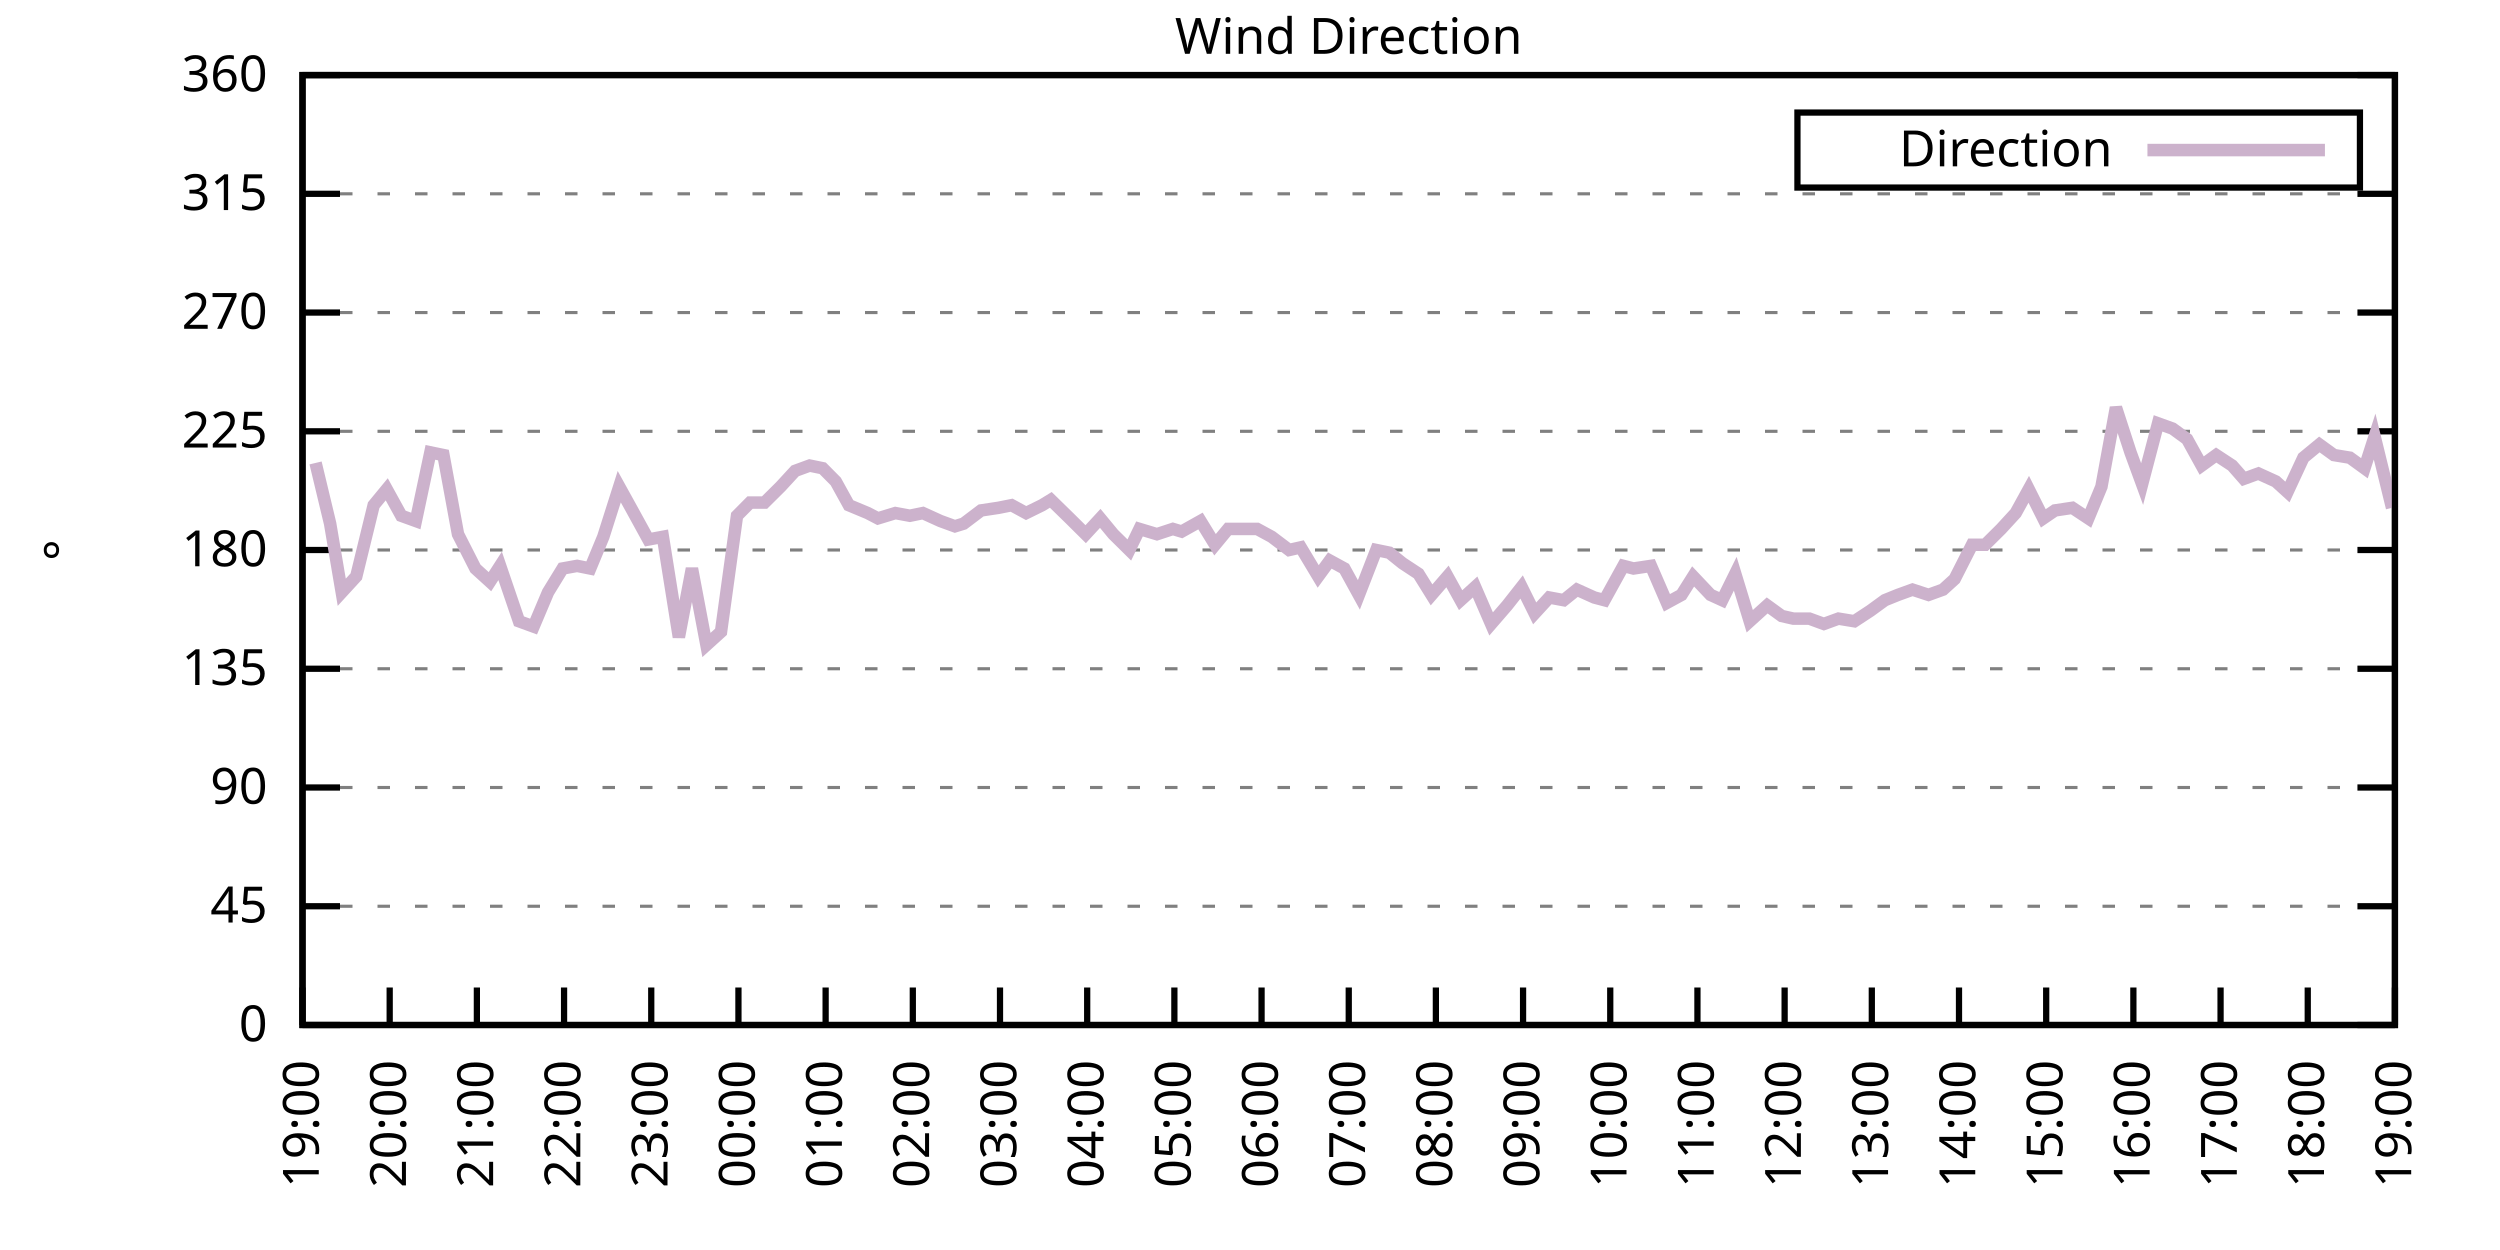
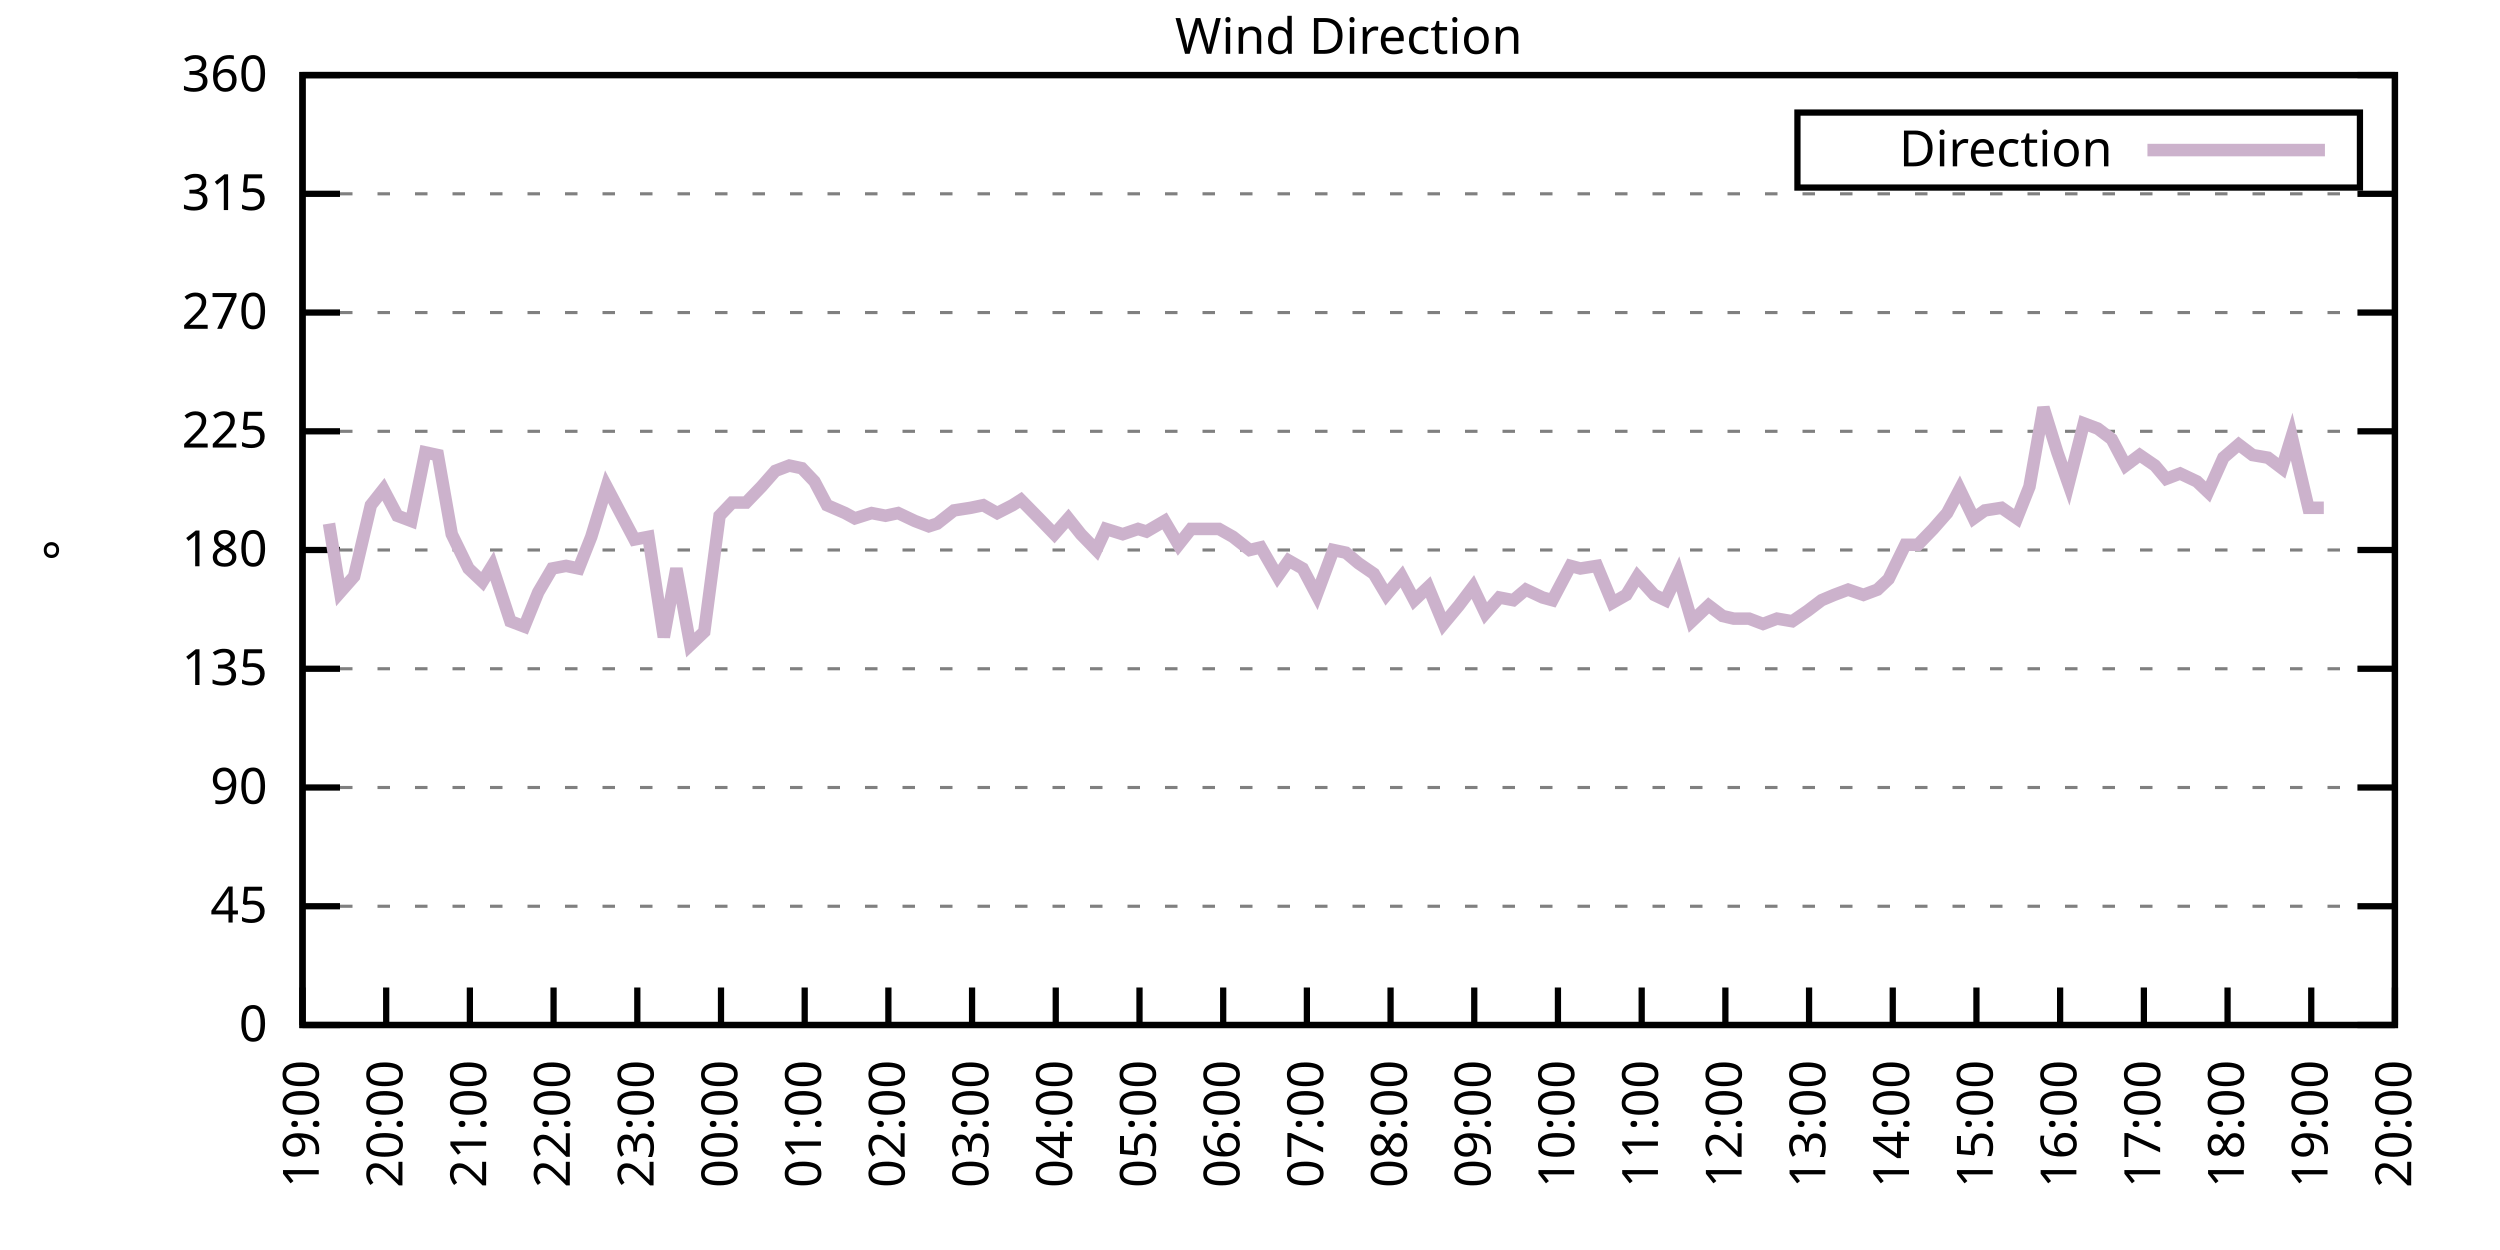
<svg xmlns="http://www.w3.org/2000/svg" xmlns:xlink="http://www.w3.org/1999/xlink" width="400" height="200" viewBox="0 0 400 200">
  <g id="gnuplot_canvas">
    <rect x="0" y="0" width="400" height="200" fill="none" />
    <defs>
      <circle id="gpDot" r="0.5" stroke-width="0.5" stroke="currentColor" />
      <path id="gpPt0" stroke-width="0.333" stroke="currentColor" d="M-1,0 h2 M0,-1 v2" />
      <path id="gpPt1" stroke-width="0.333" stroke="currentColor" d="M-1,-1 L1,1 M1,-1 L-1,1" />
      <path id="gpPt2" stroke-width="0.333" stroke="currentColor" d="M-1,0 L1,0 M0,-1 L0,1 M-1,-1 L1,1 M-1,1 L1,-1" />
      <rect id="gpPt3" stroke-width="0.333" stroke="currentColor" x="-1" y="-1" width="2" height="2" />
      <rect id="gpPt4" stroke-width="0.333" stroke="currentColor" fill="currentColor" x="-1" y="-1" width="2" height="2" />
      <circle id="gpPt5" stroke-width="0.333" stroke="currentColor" cx="0" cy="0" r="1" />
      <use xlink:href="#gpPt5" id="gpPt6" fill="currentColor" stroke="none" />
      <path id="gpPt7" stroke-width="0.333" stroke="currentColor" d="M0,-1.33 L-1.33,0.67 L1.33,0.67 z" />
      <use xlink:href="#gpPt7" id="gpPt8" fill="currentColor" stroke="none" />
      <use xlink:href="#gpPt7" id="gpPt9" stroke="currentColor" transform="rotate(180)" />
      <use xlink:href="#gpPt9" id="gpPt10" fill="currentColor" stroke="none" />
      <use xlink:href="#gpPt3" id="gpPt11" stroke="currentColor" transform="rotate(45)" />
      <use xlink:href="#gpPt11" id="gpPt12" fill="currentColor" stroke="none" />
      <path id="gpPt13" stroke-width="0.333" stroke="currentColor" d="M0,1.330 L1.265,0.411 L0.782,-1.067 L-0.782,-1.076 L-1.265,0.411 z" />
      <use xlink:href="#gpPt13" id="gpPt14" fill="currentColor" stroke="none" />
      <filter id="textbox" filterUnits="objectBoundingBox" x="0" y="0" height="1" width="1">
        <feFlood flood-color="white" flood-opacity="1" result="bgnd" />
        <feComposite in="SourceGraphic" in2="bgnd" operator="atop" />
      </filter>
      <filter id="greybox" filterUnits="objectBoundingBox" x="0" y="0" height="1" width="1">
        <feFlood flood-color="lightgrey" flood-opacity="1" result="grey" />
        <feComposite in="SourceGraphic" in2="grey" operator="atop" />
      </filter>
    </defs>
    <g fill="none" color="white" stroke="currentColor" stroke-width="1.00" stroke-linecap="butt" stroke-linejoin="miter">
</g>
    <g fill="none" color="black" stroke="currentColor" stroke-width="1.00" stroke-linecap="butt" stroke-linejoin="miter">
      <g stroke="none" shape-rendering="crispEdges">
        <polygon fill="rgb(255, 255, 255)" points="48.40,164.00 383.18,164.00 383.18,12.02 48.40,12.02 " />
      </g>
    </g>
    <g fill="none" color="black" stroke="currentColor" stroke-width="1.00" stroke-linecap="butt" stroke-linejoin="miter">
</g>
    <g fill="none" color="black" stroke="black" stroke-width="0.50" stroke-linecap="butt" stroke-linejoin="miter">
</g>
    <g fill="none" color="gray" stroke="currentColor" stroke-width="0.50" stroke-linecap="butt" stroke-linejoin="miter">
      <path stroke="gray" stroke-dasharray="2,4" class="gridline" d="M48.40,164.00 L383.19,164.00  " />
    </g>
    <g fill="none" color="gray" stroke="gray" stroke-width="1.00" stroke-linecap="butt" stroke-linejoin="miter">
</g>
    <g fill="none" color="black" stroke="currentColor" stroke-width="1.00" stroke-linecap="butt" stroke-linejoin="miter">
      <path stroke="black" d="M48.40,164.00 L54.40,164.00 M383.19,164.00 L377.19,164.00  " />
      <g transform="translate(42.80,166.60)" stroke="none" fill="black" font-family="Sans" font-size="8.00" text-anchor="end">
        <text>
          <tspan font-family="Sans"> 0</tspan>
        </text>
      </g>
    </g>
    <g fill="none" color="black" stroke="currentColor" stroke-width="1.00" stroke-linecap="butt" stroke-linejoin="miter">
</g>
    <g fill="none" color="black" stroke="black" stroke-width="0.50" stroke-linecap="butt" stroke-linejoin="miter">
</g>
    <g fill="none" color="gray" stroke="currentColor" stroke-width="0.50" stroke-linecap="butt" stroke-linejoin="miter">
      <path stroke="gray" stroke-dasharray="2,4" class="gridline" d="M48.40,145.00 L383.19,145.00  " />
    </g>
    <g fill="none" color="gray" stroke="gray" stroke-width="1.00" stroke-linecap="butt" stroke-linejoin="miter">
</g>
    <g fill="none" color="black" stroke="currentColor" stroke-width="1.00" stroke-linecap="butt" stroke-linejoin="miter">
      <path stroke="black" d="M48.40,145.00 L54.40,145.00 M383.19,145.00 L377.19,145.00  " />
      <g transform="translate(42.80,147.60)" stroke="none" fill="black" font-family="Sans" font-size="8.00" text-anchor="end">
        <text>
          <tspan font-family="Sans"> 45</tspan>
        </text>
      </g>
    </g>
    <g fill="none" color="black" stroke="currentColor" stroke-width="1.00" stroke-linecap="butt" stroke-linejoin="miter">
</g>
    <g fill="none" color="black" stroke="black" stroke-width="0.50" stroke-linecap="butt" stroke-linejoin="miter">
</g>
    <g fill="none" color="gray" stroke="currentColor" stroke-width="0.50" stroke-linecap="butt" stroke-linejoin="miter">
      <path stroke="gray" stroke-dasharray="2,4" class="gridline" d="M48.40,126.00 L383.19,126.00  " />
    </g>
    <g fill="none" color="gray" stroke="gray" stroke-width="1.00" stroke-linecap="butt" stroke-linejoin="miter">
</g>
    <g fill="none" color="black" stroke="currentColor" stroke-width="1.00" stroke-linecap="butt" stroke-linejoin="miter">
      <path stroke="black" d="M48.40,126.00 L54.40,126.00 M383.19,126.00 L377.19,126.00  " />
      <g transform="translate(42.80,128.60)" stroke="none" fill="black" font-family="Sans" font-size="8.00" text-anchor="end">
        <text>
          <tspan font-family="Sans"> 90</tspan>
        </text>
      </g>
    </g>
    <g fill="none" color="black" stroke="currentColor" stroke-width="1.00" stroke-linecap="butt" stroke-linejoin="miter">
</g>
    <g fill="none" color="black" stroke="black" stroke-width="0.50" stroke-linecap="butt" stroke-linejoin="miter">
</g>
    <g fill="none" color="gray" stroke="currentColor" stroke-width="0.50" stroke-linecap="butt" stroke-linejoin="miter">
      <path stroke="gray" stroke-dasharray="2,4" class="gridline" d="M48.40,107.00 L383.19,107.00  " />
    </g>
    <g fill="none" color="gray" stroke="gray" stroke-width="1.00" stroke-linecap="butt" stroke-linejoin="miter">
</g>
    <g fill="none" color="black" stroke="currentColor" stroke-width="1.00" stroke-linecap="butt" stroke-linejoin="miter">
      <path stroke="black" d="M48.40,107.00 L54.40,107.00 M383.19,107.00 L377.19,107.00  " />
      <g transform="translate(42.80,109.60)" stroke="none" fill="black" font-family="Sans" font-size="8.00" text-anchor="end">
        <text>
          <tspan font-family="Sans"> 135</tspan>
        </text>
      </g>
    </g>
    <g fill="none" color="black" stroke="currentColor" stroke-width="1.00" stroke-linecap="butt" stroke-linejoin="miter">
</g>
    <g fill="none" color="black" stroke="black" stroke-width="0.50" stroke-linecap="butt" stroke-linejoin="miter">
</g>
    <g fill="none" color="gray" stroke="currentColor" stroke-width="0.50" stroke-linecap="butt" stroke-linejoin="miter">
      <path stroke="gray" stroke-dasharray="2,4" class="gridline" d="M48.40,88.00 L383.19,88.00  " />
    </g>
    <g fill="none" color="gray" stroke="gray" stroke-width="1.00" stroke-linecap="butt" stroke-linejoin="miter">
</g>
    <g fill="none" color="black" stroke="currentColor" stroke-width="1.00" stroke-linecap="butt" stroke-linejoin="miter">
      <path stroke="black" d="M48.40,88.00 L54.40,88.00 M383.19,88.00 L377.19,88.00  " />
      <g transform="translate(42.80,90.60)" stroke="none" fill="black" font-family="Sans" font-size="8.00" text-anchor="end">
        <text>
          <tspan font-family="Sans"> 180</tspan>
        </text>
      </g>
    </g>
    <g fill="none" color="black" stroke="currentColor" stroke-width="1.00" stroke-linecap="butt" stroke-linejoin="miter">
</g>
    <g fill="none" color="black" stroke="black" stroke-width="0.50" stroke-linecap="butt" stroke-linejoin="miter">
</g>
    <g fill="none" color="gray" stroke="currentColor" stroke-width="0.50" stroke-linecap="butt" stroke-linejoin="miter">
      <path stroke="gray" stroke-dasharray="2,4" class="gridline" d="M48.40,69.01 L383.19,69.01  " />
    </g>
    <g fill="none" color="gray" stroke="gray" stroke-width="1.00" stroke-linecap="butt" stroke-linejoin="miter">
</g>
    <g fill="none" color="black" stroke="currentColor" stroke-width="1.00" stroke-linecap="butt" stroke-linejoin="miter">
      <path stroke="black" d="M48.40,69.01 L54.40,69.01 M383.19,69.01 L377.19,69.01  " />
      <g transform="translate(42.80,71.61)" stroke="none" fill="black" font-family="Sans" font-size="8.00" text-anchor="end">
        <text>
          <tspan font-family="Sans"> 225</tspan>
        </text>
      </g>
    </g>
    <g fill="none" color="black" stroke="currentColor" stroke-width="1.00" stroke-linecap="butt" stroke-linejoin="miter">
</g>
    <g fill="none" color="black" stroke="black" stroke-width="0.50" stroke-linecap="butt" stroke-linejoin="miter">
</g>
    <g fill="none" color="gray" stroke="currentColor" stroke-width="0.50" stroke-linecap="butt" stroke-linejoin="miter">
      <path stroke="gray" stroke-dasharray="2,4" class="gridline" d="M48.40,50.01 L383.19,50.01  " />
    </g>
    <g fill="none" color="gray" stroke="gray" stroke-width="1.00" stroke-linecap="butt" stroke-linejoin="miter">
</g>
    <g fill="none" color="black" stroke="currentColor" stroke-width="1.00" stroke-linecap="butt" stroke-linejoin="miter">
      <path stroke="black" d="M48.40,50.01 L54.40,50.01 M383.19,50.01 L377.19,50.01  " />
      <g transform="translate(42.80,52.61)" stroke="none" fill="black" font-family="Sans" font-size="8.00" text-anchor="end">
        <text>
          <tspan font-family="Sans"> 270</tspan>
        </text>
      </g>
    </g>
    <g fill="none" color="black" stroke="currentColor" stroke-width="1.00" stroke-linecap="butt" stroke-linejoin="miter">
</g>
    <g fill="none" color="black" stroke="black" stroke-width="0.50" stroke-linecap="butt" stroke-linejoin="miter">
</g>
    <g fill="none" color="gray" stroke="currentColor" stroke-width="0.50" stroke-linecap="butt" stroke-linejoin="miter">
      <path stroke="gray" stroke-dasharray="2,4" class="gridline" d="M48.40,31.01 L383.19,31.01  " />
    </g>
    <g fill="none" color="gray" stroke="gray" stroke-width="1.00" stroke-linecap="butt" stroke-linejoin="miter">
</g>
    <g fill="none" color="black" stroke="currentColor" stroke-width="1.00" stroke-linecap="butt" stroke-linejoin="miter">
      <path stroke="black" d="M48.40,31.01 L54.40,31.01 M383.19,31.01 L377.19,31.01  " />
      <g transform="translate(42.80,33.61)" stroke="none" fill="black" font-family="Sans" font-size="8.00" text-anchor="end">
        <text>
          <tspan font-family="Sans"> 315</tspan>
        </text>
      </g>
    </g>
    <g fill="none" color="black" stroke="currentColor" stroke-width="1.00" stroke-linecap="butt" stroke-linejoin="miter">
</g>
    <g fill="none" color="black" stroke="black" stroke-width="0.50" stroke-linecap="butt" stroke-linejoin="miter">
</g>
    <g fill="none" color="gray" stroke="currentColor" stroke-width="0.50" stroke-linecap="butt" stroke-linejoin="miter">
      <path stroke="gray" stroke-dasharray="2,4" class="gridline" d="M48.40,12.01 L383.19,12.01  " />
    </g>
    <g fill="none" color="gray" stroke="gray" stroke-width="1.00" stroke-linecap="butt" stroke-linejoin="miter">
</g>
    <g fill="none" color="black" stroke="currentColor" stroke-width="1.00" stroke-linecap="butt" stroke-linejoin="miter">
      <path stroke="black" d="M48.40,12.01 L54.40,12.01 M383.19,12.01 L377.19,12.01  " />
      <g transform="translate(42.80,14.61)" stroke="none" fill="black" font-family="Sans" font-size="8.00" text-anchor="end">
        <text>
          <tspan font-family="Sans"> 360</tspan>
        </text>
      </g>
    </g>
    <g fill="none" color="black" stroke="currentColor" stroke-width="1.00" stroke-linecap="butt" stroke-linejoin="miter">
      <path stroke="black" d="M48.40,164.00 L48.40,158.00  " />
      <g transform="translate(51.00,169.60) rotate(270.00)" stroke="none" fill="black" font-family="Sans" font-size="8.00" text-anchor="end">
        <text>
          <tspan font-family="Sans">19:00</tspan>
        </text>
      </g>
    </g>
    <g fill="none" color="black" stroke="currentColor" stroke-width="1.00" stroke-linecap="butt" stroke-linejoin="miter">
-       <path stroke="black" d="M62.35,164.00 L62.35,158.00  " />
-       <g transform="translate(64.95,169.60) rotate(270.00)" stroke="none" fill="black" font-family="Sans" font-size="8.00" text-anchor="end">
+       <path stroke="black" d="M61.79,164.00 L61.79,158.00  " />
+       <g transform="translate(64.39,169.60) rotate(270.00)" stroke="none" fill="black" font-family="Sans" font-size="8.00" text-anchor="end">
        <text>
          <tspan font-family="Sans">20:00</tspan>
        </text>
      </g>
    </g>
    <g fill="none" color="black" stroke="currentColor" stroke-width="1.00" stroke-linecap="butt" stroke-linejoin="miter">
-       <path stroke="black" d="M76.30,164.00 L76.30,158.00  " />
-       <g transform="translate(78.90,169.60) rotate(270.00)" stroke="none" fill="black" font-family="Sans" font-size="8.00" text-anchor="end">
+       <path stroke="black" d="M75.18,164.00 L75.18,158.00  " />
+       <g transform="translate(77.78,169.60) rotate(270.00)" stroke="none" fill="black" font-family="Sans" font-size="8.00" text-anchor="end">
        <text>
          <tspan font-family="Sans">21:00</tspan>
        </text>
      </g>
    </g>
    <g fill="none" color="black" stroke="currentColor" stroke-width="1.00" stroke-linecap="butt" stroke-linejoin="miter">
-       <path stroke="black" d="M90.25,164.00 L90.25,158.00  " />
-       <g transform="translate(92.85,169.60) rotate(270.00)" stroke="none" fill="black" font-family="Sans" font-size="8.00" text-anchor="end">
+       <path stroke="black" d="M88.57,164.00 L88.57,158.00  " />
+       <g transform="translate(91.17,169.60) rotate(270.00)" stroke="none" fill="black" font-family="Sans" font-size="8.00" text-anchor="end">
        <text>
          <tspan font-family="Sans">22:00</tspan>
        </text>
      </g>
    </g>
    <g fill="none" color="black" stroke="currentColor" stroke-width="1.00" stroke-linecap="butt" stroke-linejoin="miter">
-       <path stroke="black" d="M104.20,164.00 L104.20,158.00  " />
-       <g transform="translate(106.80,169.60) rotate(270.00)" stroke="none" fill="black" font-family="Sans" font-size="8.00" text-anchor="end">
+       <path stroke="black" d="M101.97,164.00 L101.97,158.00  " />
+       <g transform="translate(104.57,169.60) rotate(270.00)" stroke="none" fill="black" font-family="Sans" font-size="8.00" text-anchor="end">
        <text>
          <tspan font-family="Sans">23:00</tspan>
        </text>
      </g>
    </g>
    <g fill="none" color="black" stroke="currentColor" stroke-width="1.00" stroke-linecap="butt" stroke-linejoin="miter">
-       <path stroke="black" d="M118.15,164.00 L118.15,158.00  " />
-       <g transform="translate(120.75,169.60) rotate(270.00)" stroke="none" fill="black" font-family="Sans" font-size="8.00" text-anchor="end">
+       <path stroke="black" d="M115.36,164.00 L115.36,158.00  " />
+       <g transform="translate(117.96,169.60) rotate(270.00)" stroke="none" fill="black" font-family="Sans" font-size="8.00" text-anchor="end">
        <text>
          <tspan font-family="Sans">00:00</tspan>
        </text>
      </g>
    </g>
    <g fill="none" color="black" stroke="currentColor" stroke-width="1.00" stroke-linecap="butt" stroke-linejoin="miter">
-       <path stroke="black" d="M132.10,164.00 L132.10,158.00  " />
-       <g transform="translate(134.70,169.60) rotate(270.00)" stroke="none" fill="black" font-family="Sans" font-size="8.00" text-anchor="end">
+       <path stroke="black" d="M128.75,164.00 L128.75,158.00  " />
+       <g transform="translate(131.35,169.60) rotate(270.00)" stroke="none" fill="black" font-family="Sans" font-size="8.00" text-anchor="end">
        <text>
          <tspan font-family="Sans">01:00</tspan>
        </text>
      </g>
    </g>
    <g fill="none" color="black" stroke="currentColor" stroke-width="1.00" stroke-linecap="butt" stroke-linejoin="miter">
-       <path stroke="black" d="M146.05,164.00 L146.05,158.00  " />
-       <g transform="translate(148.65,169.60) rotate(270.00)" stroke="none" fill="black" font-family="Sans" font-size="8.00" text-anchor="end">
+       <path stroke="black" d="M142.14,164.00 L142.14,158.00  " />
+       <g transform="translate(144.74,169.60) rotate(270.00)" stroke="none" fill="black" font-family="Sans" font-size="8.00" text-anchor="end">
        <text>
          <tspan font-family="Sans">02:00</tspan>
        </text>
      </g>
    </g>
    <g fill="none" color="black" stroke="currentColor" stroke-width="1.00" stroke-linecap="butt" stroke-linejoin="miter">
-       <path stroke="black" d="M160.00,164.00 L160.00,158.00  " />
-       <g transform="translate(162.60,169.60) rotate(270.00)" stroke="none" fill="black" font-family="Sans" font-size="8.00" text-anchor="end">
+       <path stroke="black" d="M155.53,164.00 L155.53,158.00  " />
+       <g transform="translate(158.13,169.60) rotate(270.00)" stroke="none" fill="black" font-family="Sans" font-size="8.00" text-anchor="end">
        <text>
          <tspan font-family="Sans">03:00</tspan>
        </text>
      </g>
    </g>
    <g fill="none" color="black" stroke="currentColor" stroke-width="1.00" stroke-linecap="butt" stroke-linejoin="miter">
-       <path stroke="black" d="M173.95,164.00 L173.95,158.00  " />
-       <g transform="translate(176.55,169.60) rotate(270.00)" stroke="none" fill="black" font-family="Sans" font-size="8.00" text-anchor="end">
+       <path stroke="black" d="M168.92,164.00 L168.92,158.00  " />
+       <g transform="translate(171.52,169.60) rotate(270.00)" stroke="none" fill="black" font-family="Sans" font-size="8.00" text-anchor="end">
        <text>
          <tspan font-family="Sans">04:00</tspan>
        </text>
      </g>
    </g>
    <g fill="none" color="black" stroke="currentColor" stroke-width="1.00" stroke-linecap="butt" stroke-linejoin="miter">
-       <path stroke="black" d="M187.90,164.00 L187.90,158.00  " />
-       <g transform="translate(190.50,169.60) rotate(270.00)" stroke="none" fill="black" font-family="Sans" font-size="8.00" text-anchor="end">
+       <path stroke="black" d="M182.32,164.00 L182.32,158.00  " />
+       <g transform="translate(184.92,169.60) rotate(270.00)" stroke="none" fill="black" font-family="Sans" font-size="8.00" text-anchor="end">
        <text>
          <tspan font-family="Sans">05:00</tspan>
        </text>
      </g>
    </g>
    <g fill="none" color="black" stroke="currentColor" stroke-width="1.00" stroke-linecap="butt" stroke-linejoin="miter">
-       <path stroke="black" d="M201.85,164.00 L201.85,158.00  " />
-       <g transform="translate(204.45,169.60) rotate(270.00)" stroke="none" fill="black" font-family="Sans" font-size="8.00" text-anchor="end">
+       <path stroke="black" d="M195.71,164.00 L195.71,158.00  " />
+       <g transform="translate(198.31,169.60) rotate(270.00)" stroke="none" fill="black" font-family="Sans" font-size="8.00" text-anchor="end">
        <text>
          <tspan font-family="Sans">06:00</tspan>
        </text>
      </g>
    </g>
    <g fill="none" color="black" stroke="currentColor" stroke-width="1.00" stroke-linecap="butt" stroke-linejoin="miter">
-       <path stroke="black" d="M215.80,164.00 L215.80,158.00  " />
-       <g transform="translate(218.40,169.60) rotate(270.00)" stroke="none" fill="black" font-family="Sans" font-size="8.00" text-anchor="end">
+       <path stroke="black" d="M209.10,164.00 L209.10,158.00  " />
+       <g transform="translate(211.70,169.60) rotate(270.00)" stroke="none" fill="black" font-family="Sans" font-size="8.00" text-anchor="end">
        <text>
          <tspan font-family="Sans">07:00</tspan>
        </text>
      </g>
    </g>
    <g fill="none" color="black" stroke="currentColor" stroke-width="1.00" stroke-linecap="butt" stroke-linejoin="miter">
-       <path stroke="black" d="M229.74,164.00 L229.74,158.00  " />
-       <g transform="translate(232.34,169.60) rotate(270.00)" stroke="none" fill="black" font-family="Sans" font-size="8.00" text-anchor="end">
+       <path stroke="black" d="M222.49,164.00 L222.49,158.00  " />
+       <g transform="translate(225.09,169.60) rotate(270.00)" stroke="none" fill="black" font-family="Sans" font-size="8.00" text-anchor="end">
        <text>
          <tspan font-family="Sans">08:00</tspan>
        </text>
      </g>
    </g>
    <g fill="none" color="black" stroke="currentColor" stroke-width="1.00" stroke-linecap="butt" stroke-linejoin="miter">
-       <path stroke="black" d="M243.69,164.00 L243.69,158.00  " />
-       <g transform="translate(246.29,169.60) rotate(270.00)" stroke="none" fill="black" font-family="Sans" font-size="8.00" text-anchor="end">
+       <path stroke="black" d="M235.88,164.00 L235.88,158.00  " />
+       <g transform="translate(238.48,169.60) rotate(270.00)" stroke="none" fill="black" font-family="Sans" font-size="8.00" text-anchor="end">
        <text>
          <tspan font-family="Sans">09:00</tspan>
        </text>
      </g>
    </g>
    <g fill="none" color="black" stroke="currentColor" stroke-width="1.00" stroke-linecap="butt" stroke-linejoin="miter">
-       <path stroke="black" d="M257.64,164.00 L257.64,158.00  " />
-       <g transform="translate(260.24,169.60) rotate(270.00)" stroke="none" fill="black" font-family="Sans" font-size="8.00" text-anchor="end">
+       <path stroke="black" d="M249.27,164.00 L249.27,158.00  " />
+       <g transform="translate(251.87,169.60) rotate(270.00)" stroke="none" fill="black" font-family="Sans" font-size="8.00" text-anchor="end">
        <text>
          <tspan font-family="Sans">10:00</tspan>
        </text>
      </g>
    </g>
    <g fill="none" color="black" stroke="currentColor" stroke-width="1.00" stroke-linecap="butt" stroke-linejoin="miter">
-       <path stroke="black" d="M271.59,164.00 L271.59,158.00  " />
-       <g transform="translate(274.19,169.60) rotate(270.00)" stroke="none" fill="black" font-family="Sans" font-size="8.00" text-anchor="end">
+       <path stroke="black" d="M262.67,164.00 L262.67,158.00  " />
+       <g transform="translate(265.27,169.60) rotate(270.00)" stroke="none" fill="black" font-family="Sans" font-size="8.00" text-anchor="end">
        <text>
          <tspan font-family="Sans">11:00</tspan>
        </text>
      </g>
    </g>
    <g fill="none" color="black" stroke="currentColor" stroke-width="1.00" stroke-linecap="butt" stroke-linejoin="miter">
-       <path stroke="black" d="M285.54,164.00 L285.54,158.00  " />
-       <g transform="translate(288.14,169.60) rotate(270.00)" stroke="none" fill="black" font-family="Sans" font-size="8.00" text-anchor="end">
+       <path stroke="black" d="M276.06,164.00 L276.06,158.00  " />
+       <g transform="translate(278.66,169.60) rotate(270.00)" stroke="none" fill="black" font-family="Sans" font-size="8.00" text-anchor="end">
        <text>
          <tspan font-family="Sans">12:00</tspan>
        </text>
      </g>
    </g>
    <g fill="none" color="black" stroke="currentColor" stroke-width="1.00" stroke-linecap="butt" stroke-linejoin="miter">
-       <path stroke="black" d="M299.49,164.00 L299.49,158.00  " />
-       <g transform="translate(302.09,169.60) rotate(270.00)" stroke="none" fill="black" font-family="Sans" font-size="8.00" text-anchor="end">
+       <path stroke="black" d="M289.45,164.00 L289.45,158.00  " />
+       <g transform="translate(292.05,169.60) rotate(270.00)" stroke="none" fill="black" font-family="Sans" font-size="8.00" text-anchor="end">
        <text>
          <tspan font-family="Sans">13:00</tspan>
        </text>
      </g>
    </g>
    <g fill="none" color="black" stroke="currentColor" stroke-width="1.00" stroke-linecap="butt" stroke-linejoin="miter">
-       <path stroke="black" d="M313.44,164.00 L313.44,158.00  " />
-       <g transform="translate(316.04,169.60) rotate(270.00)" stroke="none" fill="black" font-family="Sans" font-size="8.00" text-anchor="end">
+       <path stroke="black" d="M302.84,164.00 L302.84,158.00  " />
+       <g transform="translate(305.44,169.60) rotate(270.00)" stroke="none" fill="black" font-family="Sans" font-size="8.00" text-anchor="end">
        <text>
          <tspan font-family="Sans">14:00</tspan>
        </text>
      </g>
    </g>
    <g fill="none" color="black" stroke="currentColor" stroke-width="1.00" stroke-linecap="butt" stroke-linejoin="miter">
-       <path stroke="black" d="M327.39,164.00 L327.39,158.00  " />
-       <g transform="translate(329.99,169.60) rotate(270.00)" stroke="none" fill="black" font-family="Sans" font-size="8.00" text-anchor="end">
+       <path stroke="black" d="M316.23,164.00 L316.23,158.00  " />
+       <g transform="translate(318.83,169.60) rotate(270.00)" stroke="none" fill="black" font-family="Sans" font-size="8.00" text-anchor="end">
        <text>
          <tspan font-family="Sans">15:00</tspan>
        </text>
      </g>
    </g>
    <g fill="none" color="black" stroke="currentColor" stroke-width="1.00" stroke-linecap="butt" stroke-linejoin="miter">
-       <path stroke="black" d="M341.34,164.00 L341.34,158.00  " />
-       <g transform="translate(343.94,169.60) rotate(270.00)" stroke="none" fill="black" font-family="Sans" font-size="8.00" text-anchor="end">
+       <path stroke="black" d="M329.62,164.00 L329.62,158.00  " />
+       <g transform="translate(332.22,169.60) rotate(270.00)" stroke="none" fill="black" font-family="Sans" font-size="8.00" text-anchor="end">
        <text>
          <tspan font-family="Sans">16:00</tspan>
        </text>
      </g>
    </g>
    <g fill="none" color="black" stroke="currentColor" stroke-width="1.00" stroke-linecap="butt" stroke-linejoin="miter">
-       <path stroke="black" d="M355.29,164.00 L355.29,158.00  " />
-       <g transform="translate(357.89,169.60) rotate(270.00)" stroke="none" fill="black" font-family="Sans" font-size="8.00" text-anchor="end">
+       <path stroke="black" d="M343.02,164.00 L343.02,158.00  " />
+       <g transform="translate(345.62,169.60) rotate(270.00)" stroke="none" fill="black" font-family="Sans" font-size="8.00" text-anchor="end">
        <text>
          <tspan font-family="Sans">17:00</tspan>
        </text>
      </g>
    </g>
    <g fill="none" color="black" stroke="currentColor" stroke-width="1.00" stroke-linecap="butt" stroke-linejoin="miter">
-       <path stroke="black" d="M369.24,164.00 L369.24,158.00  " />
-       <g transform="translate(371.84,169.60) rotate(270.00)" stroke="none" fill="black" font-family="Sans" font-size="8.00" text-anchor="end">
+       <path stroke="black" d="M356.41,164.00 L356.41,158.00  " />
+       <g transform="translate(359.01,169.60) rotate(270.00)" stroke="none" fill="black" font-family="Sans" font-size="8.00" text-anchor="end">
        <text>
          <tspan font-family="Sans">18:00</tspan>
+         </text>
+       </g>
+     </g>
+     <g fill="none" color="black" stroke="currentColor" stroke-width="1.00" stroke-linecap="butt" stroke-linejoin="miter">
+       <path stroke="black" d="M369.80,164.00 L369.80,158.00  " />
+       <g transform="translate(372.40,169.60) rotate(270.00)" stroke="none" fill="black" font-family="Sans" font-size="8.00" text-anchor="end">
+         <text>
+           <tspan font-family="Sans">19:00</tspan>
        </text>
      </g>
    </g>
    <g fill="none" color="black" stroke="currentColor" stroke-width="1.00" stroke-linecap="butt" stroke-linejoin="miter">
      <path stroke="black" d="M383.19,164.00 L383.19,158.00  " />
      <g transform="translate(385.79,169.60) rotate(270.00)" stroke="none" fill="black" font-family="Sans" font-size="8.00" text-anchor="end">
        <text>
-           <tspan font-family="Sans">19:00</tspan>
+           <tspan font-family="Sans">20:00</tspan>
        </text>
      </g>
    </g>
    <g fill="none" color="black" stroke="currentColor" stroke-width="1.00" stroke-linecap="butt" stroke-linejoin="miter">
</g>
    <g fill="none" color="black" stroke="currentColor" stroke-width="1.00" stroke-linecap="butt" stroke-linejoin="miter">
      <path stroke="black" d="M48.40,12.01 L48.40,164.00 L383.19,164.00 L383.19,12.01 L48.40,12.01 Z  " />
    </g>
    <g fill="none" color="black" stroke="currentColor" stroke-width="1.00" stroke-linecap="butt" stroke-linejoin="miter">
</g>
    <g fill="none" color="black" stroke="currentColor" stroke-width="1.00" stroke-linecap="butt" stroke-linejoin="miter">
      <path stroke="black" d="M287.59,30.01 L287.59,18.01 L377.59,18.01 L377.59,30.01 L287.59,30.01 Z  " />
    </g>
    <g id="Wind_direction_plot_1">
      <g fill="none" color="white" stroke="black" stroke-width="2.00" stroke-linecap="butt" stroke-linejoin="miter">
</g>
      <g fill="none" color="black" stroke="currentColor" stroke-width="2.00" stroke-linecap="butt" stroke-linejoin="miter">
        <g transform="translate(337.99,26.61)" stroke="none" fill="black" font-family="Sans" font-size="8.00" text-anchor="end">
          <text>
            <tspan font-family="Sans">Direction</tspan>
          </text>
        </g>
      </g>
      <g fill="none" color="black" stroke="currentColor" stroke-width="2.00" stroke-linecap="butt" stroke-linejoin="miter">
-         <path stroke="rgb(204, 178, 204)" d="M343.59,24.01 L371.99,24.01 M50.49,74.07 L52.82,83.78 L54.68,94.76 L57.00,92.23 L59.79,80.83 L61.88,78.29   L64.21,82.52 L66.53,83.36 L68.86,72.38 L70.95,72.81 L73.28,85.47 L76.07,90.96 L78.39,93.07 L80.02,90.54   L83.04,99.40 L85.37,100.25 L87.69,94.76 L90.02,90.96 L92.34,90.54 L94.43,90.96 L96.53,85.89 L99.08,77.87   L101.18,81.67 L103.73,86.32 L106.06,85.89 L108.62,101.94 L110.71,90.96 L113.03,103.20 L115.36,101.09 L117.92,82.52   L120.01,80.41 L122.33,80.41 L124.89,77.87 L127.22,75.34 L129.54,74.49 L131.63,74.92 L133.72,77.03 L135.82,80.83   L138.84,82.09 L140.47,82.94 L143.26,82.09 L145.58,82.52 L147.67,82.09 L150.46,83.36 L152.79,84.21 L154.18,83.78   L156.97,81.67 L159.76,81.25 L161.86,80.83 L164.18,82.09 L166.74,80.83 L168.13,79.98 L171.16,82.94 L173.71,85.47   L176.04,82.94 L178.13,85.47 L180.69,88.00 L182.32,84.63 L185.11,85.47 L187.66,84.63 L189.06,85.05 L192.08,83.36   L194.41,87.16 L196.50,84.63 L198.82,84.63 L201.15,84.63 L203.47,85.89 L206.26,88.00 L208.12,87.58 L210.91,92.23   L212.77,89.69 L215.10,90.96 L217.42,95.18 L220.21,88.00 L222.30,88.43 L224.40,90.12 L226.95,91.80 L229.05,95.18   L231.60,92.23 L233.70,96.03 L236.02,93.92 L238.58,99.83 L241.14,96.87 L243.46,93.92 L245.55,98.14 L247.88,95.60   L250.20,96.03 L252.30,94.34 L255.09,95.60 L256.71,96.03 L259.74,90.54 L261.36,90.96 L264.15,90.54 L266.71,96.45   L269.04,95.18 L270.90,92.23 L273.69,95.18 L275.55,96.03 L277.64,91.80 L279.96,99.40 L282.75,96.87 L285.08,98.56   L286.94,98.98 L289.50,98.98 L291.82,99.83 L294.15,98.98 L296.70,99.40 L299.26,97.72 L301.58,96.03 L303.68,95.18   L306.00,94.34 L308.56,95.18 L310.88,94.34 L312.74,92.65 L315.53,87.16 L317.63,87.16 L320.18,84.63 L322.51,82.09   L324.60,78.29 L326.93,82.94 L328.79,81.67 L331.58,81.25 L334.13,82.94 L336.23,77.87 L338.55,65.21 L340.88,72.38   L342.74,77.45 L345.29,67.74 L347.62,68.58 L349.94,70.27 L352.27,74.49 L354.59,72.81 L357.15,74.49 L359.01,76.61   L361.34,75.76 L364.13,77.03 L365.99,78.72 L368.54,73.23 L371.10,71.12 L373.43,72.81 L375.98,73.23 L378.31,74.92   L379.94,69.85 L382.73,81.25  " />
+         <path stroke="rgb(204, 178, 204)" d="M343.59,24.01 L371.99,24.01 M52.64,83.78 L54.43,94.76 L56.66,92.23 L59.34,80.83 L61.35,78.29 L63.58,82.52   L65.81,83.36 L68.04,72.38 L70.05,72.81 L72.28,85.47 L74.96,90.96 L77.19,93.07 L78.75,90.54 L81.66,99.40   L83.89,100.25 L86.12,94.76 L88.35,90.96 L90.58,90.54 L92.59,90.96 L94.60,85.89 L97.06,77.87 L99.06,81.67   L101.52,86.32 L103.75,85.89 L106.21,101.94 L108.22,90.96 L110.45,103.20 L112.68,101.09 L115.13,82.52 L117.14,80.41   L119.38,80.41 L121.83,77.87 L124.06,75.34 L126.29,74.49 L128.30,74.92 L130.31,77.03 L132.32,80.83 L135.22,82.09   L136.78,82.94 L139.46,82.09 L141.69,82.52 L143.70,82.09 L146.38,83.36 L148.61,84.21 L149.95,83.78 L152.63,81.67   L155.31,81.25 L157.32,80.83 L159.55,82.09 L162.01,80.83 L163.34,79.98 L166.25,82.94 L168.70,85.47 L170.93,82.94   L172.94,85.47 L175.40,88.00 L176.96,84.63 L179.64,85.47 L182.09,84.63 L183.43,85.05 L186.33,83.36 L188.57,87.16   L190.57,84.63 L192.81,84.63 L195.04,84.63 L197.27,85.89 L199.95,88.00 L201.73,87.58 L204.41,92.23 L206.20,89.69   L208.43,90.96 L210.66,95.18 L213.34,88.00 L215.35,88.43 L217.36,90.12 L219.81,91.80 L221.82,95.18 L224.28,92.23   L226.29,96.03 L228.52,93.92 L230.97,99.83 L233.43,96.87 L235.66,93.92 L237.67,98.14 L239.90,95.60 L242.13,96.03   L244.14,94.34 L246.82,95.60 L248.38,96.03 L251.28,90.54 L252.85,90.96 L255.52,90.54 L257.98,96.45 L260.21,95.18   L262.00,92.23 L264.67,95.18 L266.46,96.03 L268.47,91.80 L270.70,99.40 L273.38,96.87 L275.61,98.56 L277.40,98.98   L279.85,98.98 L282.08,99.83 L284.32,98.98 L286.77,99.40 L289.23,97.72 L291.46,96.03 L293.47,95.18 L295.70,94.34   L298.15,95.18 L300.39,94.34 L302.17,92.65 L304.85,87.16 L306.86,87.16 L309.31,84.63 L311.54,82.09 L313.55,78.29   L315.79,82.94 L317.57,81.67 L320.25,81.25 L322.70,82.94 L324.71,77.87 L326.95,65.21 L329.18,72.38 L330.96,77.45   L333.42,67.74 L335.65,68.58 L337.88,70.27 L340.11,74.49 L342.35,72.81 L344.80,74.49 L346.59,76.61 L348.82,75.76   L351.50,77.03 L353.28,78.72 L355.74,73.23 L358.19,71.12 L360.42,72.81 L362.88,73.23 L365.11,74.92 L366.67,69.85   L369.35,81.25 L371.81,81.25  " />
      </g>
    </g>
    <g fill="none" color="black" stroke="currentColor" stroke-width="2.00" stroke-linecap="butt" stroke-linejoin="miter">
</g>
    <g fill="none" color="black" stroke="black" stroke-width="1.00" stroke-linecap="butt" stroke-linejoin="miter">
</g>
    <g fill="none" color="black" stroke="currentColor" stroke-width="1.00" stroke-linecap="butt" stroke-linejoin="miter">
      <path stroke="black" d="M48.40,12.01 L48.40,164.00 L383.19,164.00 L383.19,12.01 L48.40,12.01 Z  " />
      <g transform="translate(12.80,88.01) rotate(270.00)" stroke="none" fill="black" font-family="Sans" font-size="8.00" text-anchor="middle">
        <text>
          <tspan font-family="Sans">°</tspan>
        </text>
      </g>
    </g>
    <g fill="none" color="black" stroke="currentColor" stroke-width="1.00" stroke-linecap="butt" stroke-linejoin="miter">
</g>
    <g fill="none" color="black" stroke="currentColor" stroke-width="1.00" stroke-linecap="butt" stroke-linejoin="miter">
      <g transform="translate(215.79,8.61)" stroke="none" fill="black" font-family="Sans" font-size="8.00" text-anchor="middle">
        <text>
          <tspan font-family="Sans">Wind Direction</tspan>
        </text>
      </g>
    </g>
    <g fill="none" color="black" stroke="currentColor" stroke-width="1.00" stroke-linecap="butt" stroke-linejoin="miter">
</g>
  </g>
</svg>
